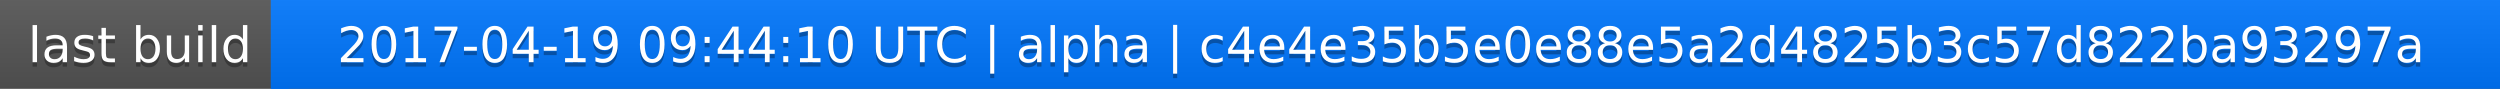
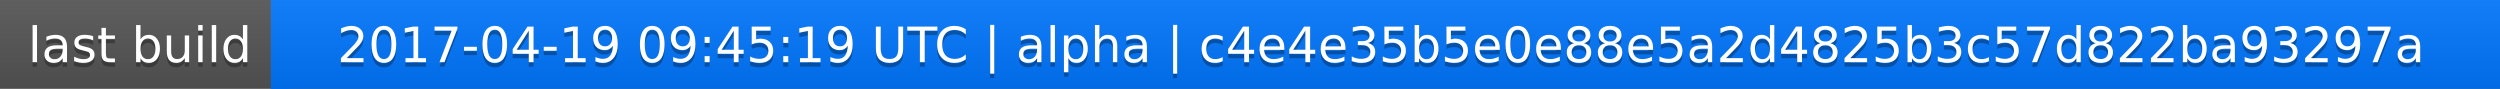
<svg xmlns="http://www.w3.org/2000/svg" width="563" height="20">
  <linearGradient id="a" x2="0" y2="100%">
    <stop offset="0" stop-color="#bbb" stop-opacity=".1" />
    <stop offset="1" stop-opacity=".1" />
  </linearGradient>
  <rect rx="0" width="563" height="20" fill="#555" />
  <rect rx="0" x="61" width="502" height="20" fill="#07f" />
  <path fill="#07f" d="M61 0h4v20h-4z" />
  <rect rx="0" width="563" height="20" fill="url(#a)" />
  <g fill="#fff" text-anchor="middle" font-family="DejaVu Sans,Verdana,Geneva,sans-serif" font-size="11">
    <text x="31.5" y="15" fill="#010101" fill-opacity=".3">last build</text>
    <text x="31.5" y="14">last build</text>
-     <text x="311" y="15" fill="#010101" fill-opacity=".3">2017-04-19 09:44:10 UTC | alpha | c4e4e35b5e0e88e5a2d4825b3c57d822ba93297a</text>
-     <text x="311" y="14">2017-04-19 09:44:10 UTC | alpha | c4e4e35b5e0e88e5a2d4825b3c57d822ba93297a</text>
+     <text x="311" y="15" fill="#010101" fill-opacity=".3">2017-04-19 09:45:19 UTC | alpha | c4e4e35b5e0e88e5a2d4825b3c57d822ba93297a</text>
+     <text x="311" y="14">2017-04-19 09:45:19 UTC | alpha | c4e4e35b5e0e88e5a2d4825b3c57d822ba93297a</text>
  </g>
</svg>
